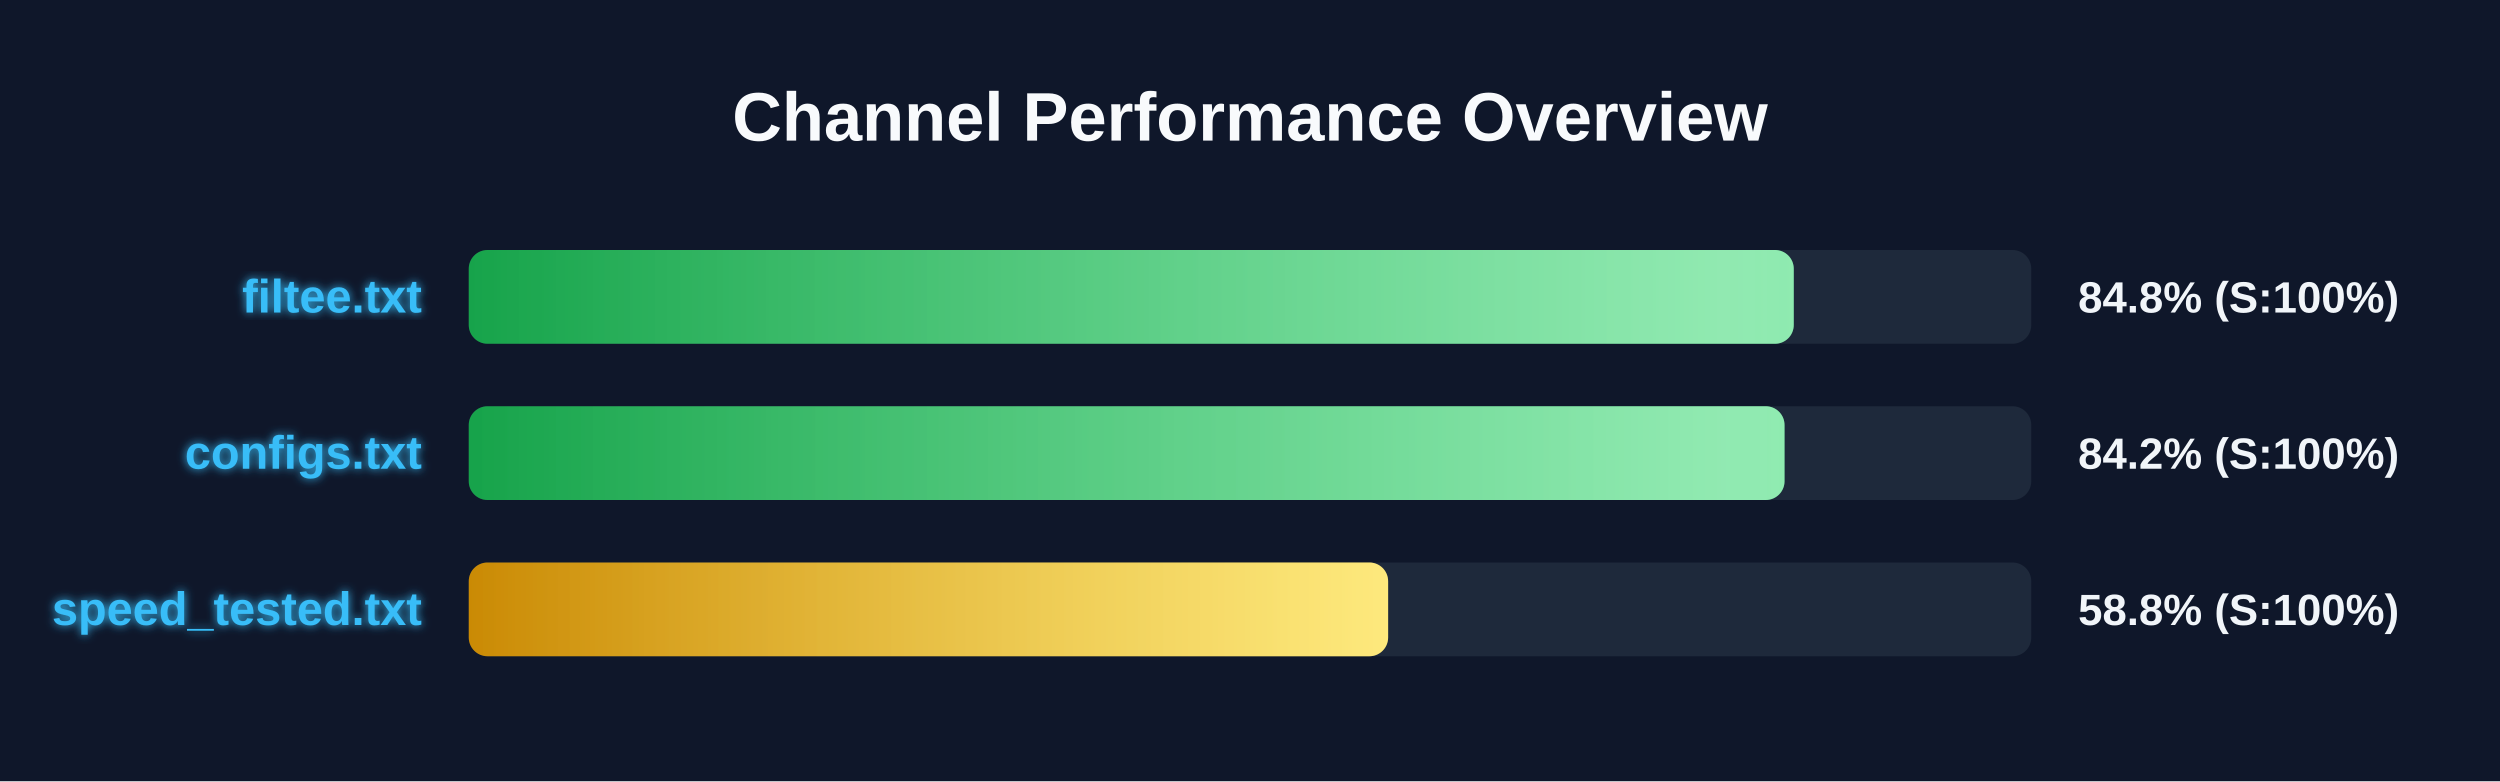
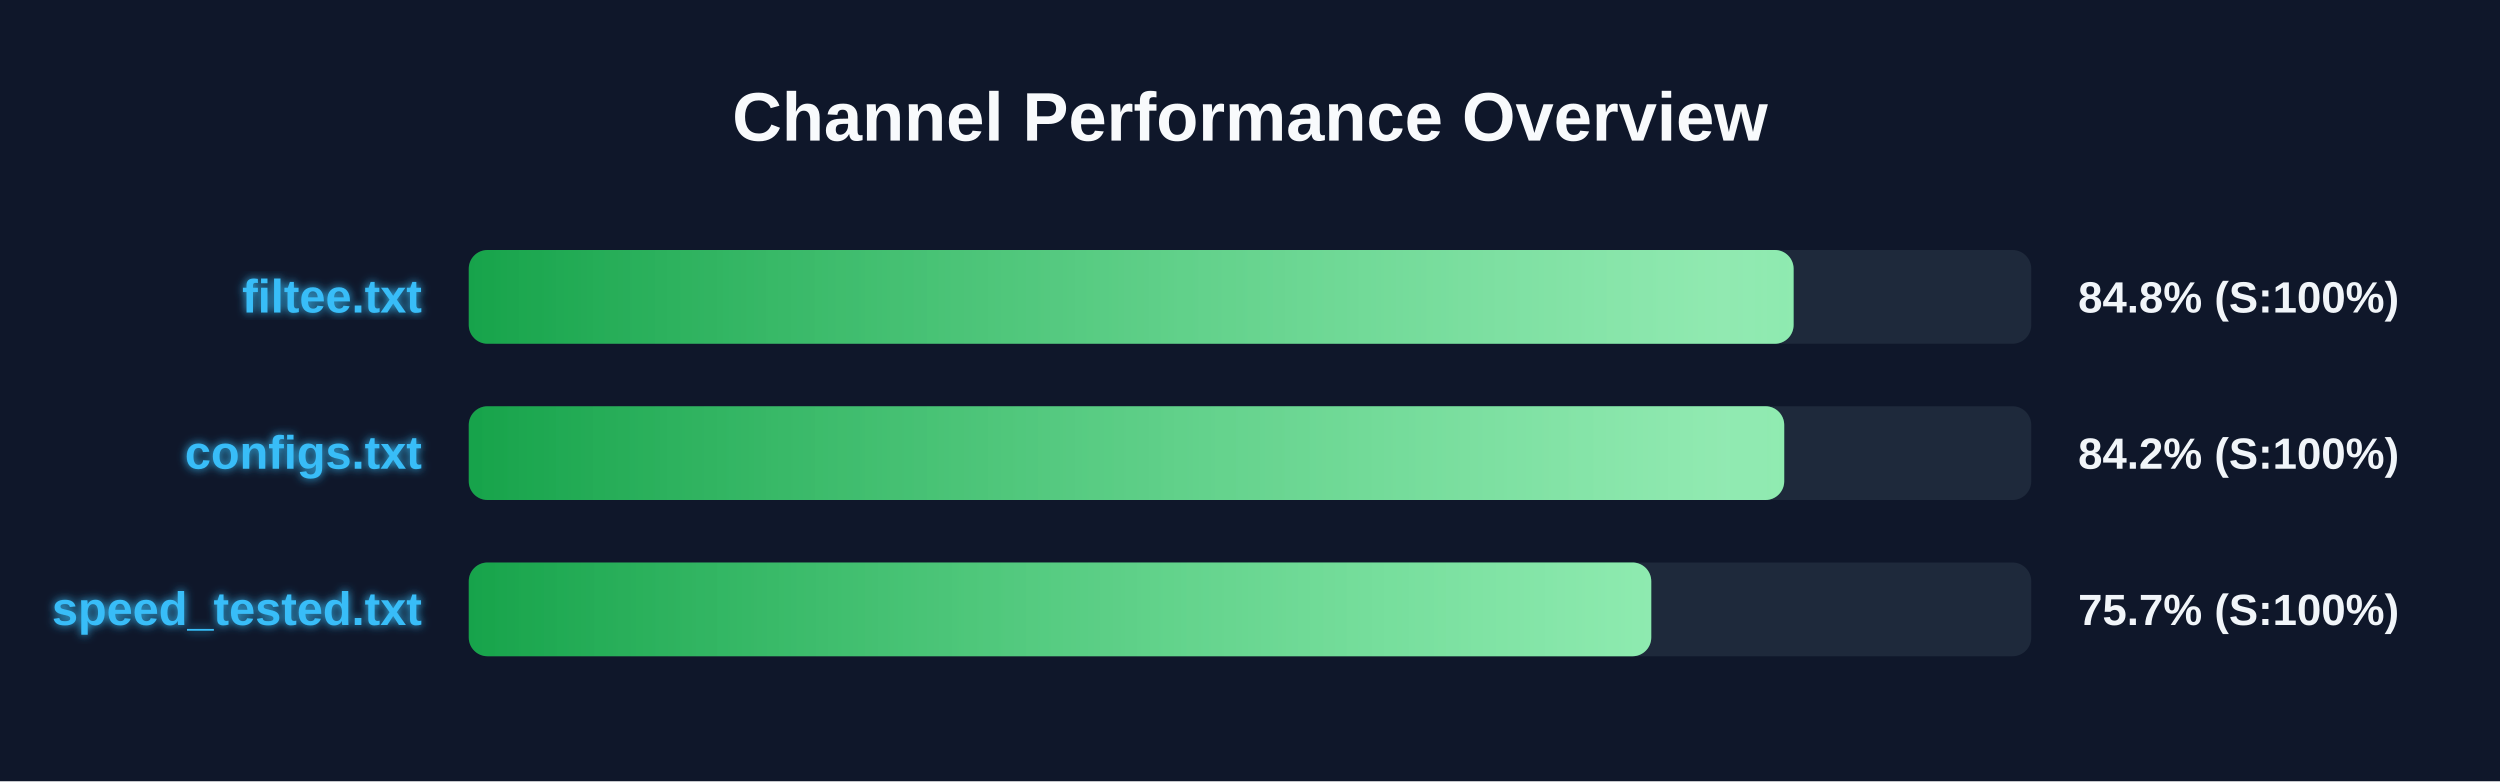
<svg xmlns="http://www.w3.org/2000/svg" width="800" height="250" version="1.1">
  <defs>
    <linearGradient id="grad-green" x1="0%" y1="0%" x2="100%" y2="0%">
      <stop offset="0%" stop-color="#16a34a" />
      <stop offset="100%" stop-color="#4ade80" />
    </linearGradient>
    <linearGradient id="grad-yellow" x1="0%" y1="0%" x2="100%" y2="0%">
      <stop offset="0%" stop-color="#ca8a04" />
      <stop offset="100%" stop-color="#fde047" />
    </linearGradient>
    <linearGradient id="grad-red" x1="0%" y1="0%" x2="100%" y2="0%">
      <stop offset="0%" stop-color="#dc2626" />
      <stop offset="100%" stop-color="#f87171" />
    </linearGradient>
    <linearGradient id="shimmer" x1="0%" y1="0%" x2="100%" y2="0%">
      <stop offset="0%" stop-color="rgba(255,255,255,0)" />
      <stop offset="50%" stop-color="rgba(255,255,255,0.4)" />
      <stop offset="100%" stop-color="rgba(255,255,255,0)" />
    </linearGradient>
    <filter id="glow" x="-20%" y="-20%" width="140%" height="140%">
      <feGaussianBlur stdDeviation="1.5" result="blur" />
      <feComposite in="SourceGraphic" in2="blur" operator="over" />
    </filter>
  </defs>
  <style>
        .bg-rect { fill: #0f172a; }
        .title { font: bold 22px 'Segoe UI', Arial, sans-serif; fill: #f8fafc; }
        .row { font: bold 15px 'Segoe UI', Arial, sans-serif; fill: #38bdf8; filter: url(#glow); }
        .score { font: bold 14px 'Segoe UI', Arial, sans-serif; fill: #f1f5f9; }
        @keyframes shimmer-anim {
            0% { transform: translateX(-100%); }
            100% { transform: translateX(200%); }
        }
        .shimmer-rect {
            animation: shimmer-anim 2.5s infinite linear;
        }
    </style>
  <rect width="100%" height="100%" class="bg-rect" />
  <text x="400" y="45" text-anchor="middle" class="title">Channel Performance Overview</text>
  <rect x="150" y="80" width="500" height="30" fill="#1e293b" rx="6" />
  <clipPath id="clip-0">
-     <rect x="150" y="80" width="424.0" height="30" rx="6" />
+     <rect x="150" y="80" width="423.95" height="30" rx="6" />
  </clipPath>
-   <rect x="150" y="80" width="424.0" height="30" fill="url(#grad-green)" rx="6" />
+   <rect x="150" y="80" width="423.95" height="30" fill="url(#grad-green)" rx="6" />
  <g clip-path="url(#clip-0)">
    <rect x="150" y="80" width="100%" height="30" fill="url(#shimmer)" class="shimmer-rect" />
  </g>
  <text x="135" y="100" text-anchor="end" class="row">filtee.txt</text>
  <text x="665" y="100" text-anchor="start" class="score">84.8% (S:100%)</text>
  <rect x="150" y="130" width="500" height="30" fill="#1e293b" rx="6" />
  <clipPath id="clip-1">
-     <rect x="150" y="130" width="421.05" height="30" rx="6" />
+     <rect x="150" y="130" width="420.95" height="30" rx="6" />
  </clipPath>
-   <rect x="150" y="130" width="421.05" height="30" fill="url(#grad-green)" rx="6" />
+   <rect x="150" y="130" width="420.95" height="30" fill="url(#grad-green)" rx="6" />
  <g clip-path="url(#clip-1)">
    <rect x="150" y="130" width="100%" height="30" fill="url(#shimmer)" class="shimmer-rect" />
  </g>
  <text x="135" y="150" text-anchor="end" class="row">configs.txt</text>
  <text x="665" y="150" text-anchor="start" class="score">84.2% (S:100%)</text>
  <rect x="150" y="180" width="500" height="30" fill="#1e293b" rx="6" />
  <clipPath id="clip-2">
-     <rect x="150" y="180" width="294.2" height="30" rx="6" />
+     <rect x="150" y="180" width="378.4" height="30" rx="6" />
  </clipPath>
-   <rect x="150" y="180" width="294.2" height="30" fill="url(#grad-yellow)" rx="6" />
+   <rect x="150" y="180" width="378.4" height="30" fill="url(#grad-green)" rx="6" />
  <g clip-path="url(#clip-2)">
    <rect x="150" y="180" width="100%" height="30" fill="url(#shimmer)" class="shimmer-rect" />
  </g>
  <text x="135" y="200" text-anchor="end" class="row">speed_tested.txt</text>
-   <text x="665" y="200" text-anchor="start" class="score">58.8% (S:100%)</text>
+   <text x="665" y="200" text-anchor="start" class="score">75.7% (S:100%)</text>
</svg>
